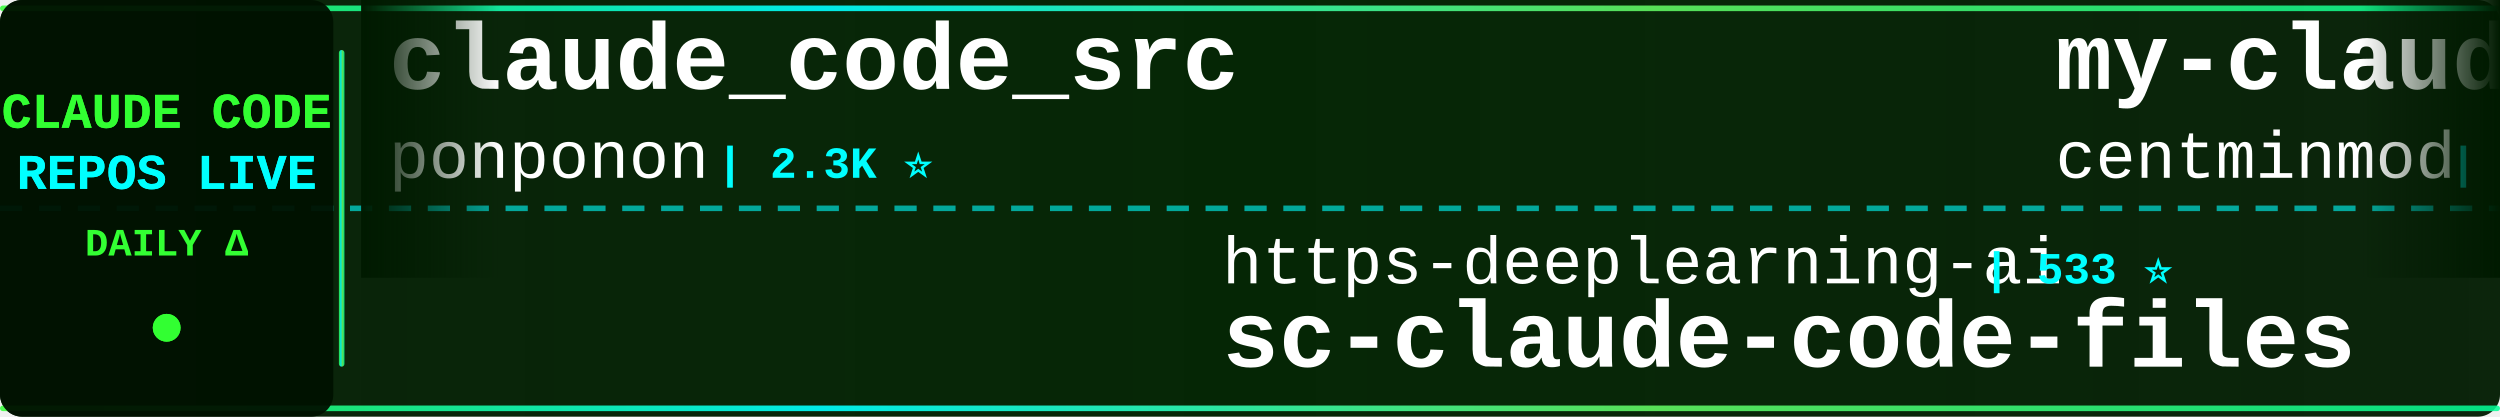
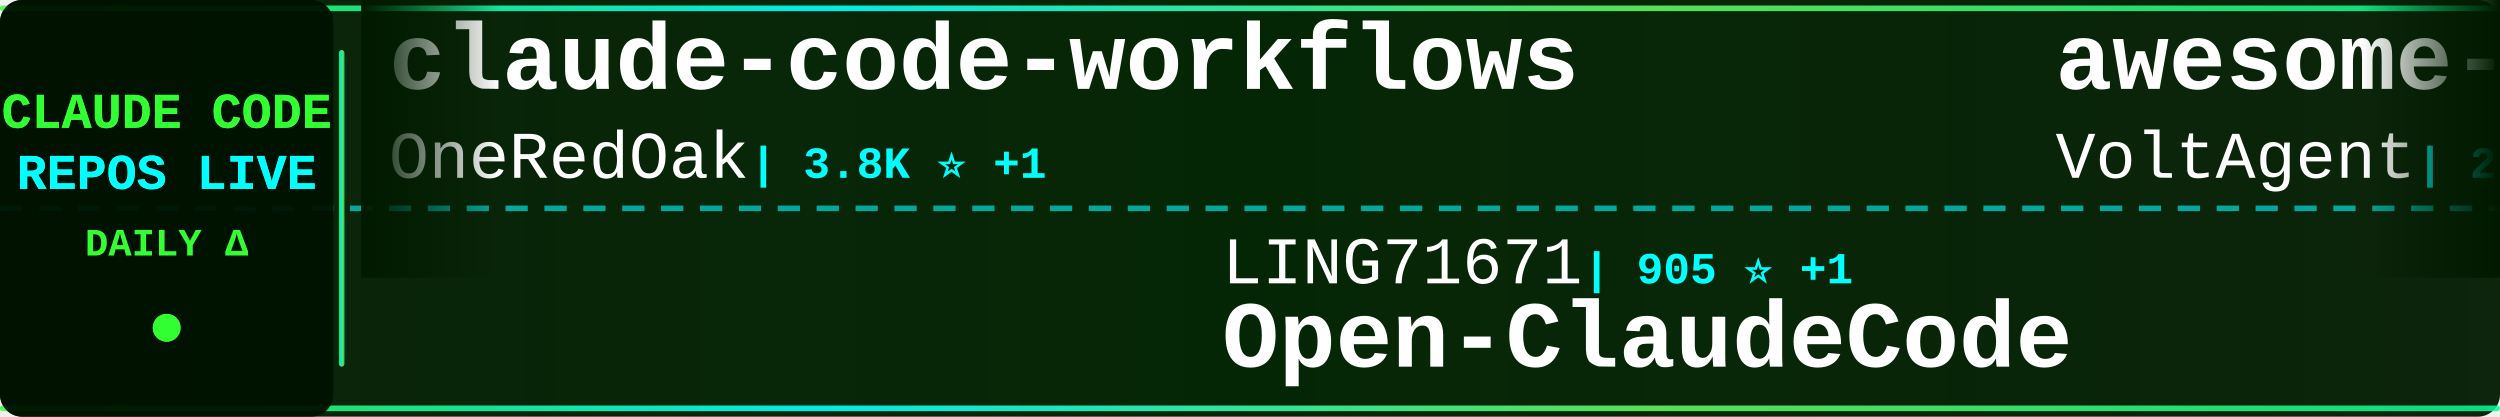
<svg xmlns="http://www.w3.org/2000/svg" width="900" height="150">
  <defs>
    <linearGradient id="tickerBg" x1="0%" y1="0%" x2="100%" y2="0%">
      <stop offset="0%" style="stop-color:#001a00;stop-opacity:0.95" />
      <stop offset="50%" style="stop-color:#002200;stop-opacity:0.98" />
      <stop offset="100%" style="stop-color:#001a00;stop-opacity:0.95" />
    </linearGradient>
    <linearGradient id="borderGrad" x1="0%" y1="0%" x2="100%" y2="0%">
      <stop offset="0%" style="stop-color:#33ff33;stop-opacity:0.85">
        <animate attributeName="stop-opacity" values="0.85;1;0.85" dur="2s" repeatCount="indefinite" />
      </stop>
      <stop offset="33%" style="stop-color:#00ffff;stop-opacity:0.9">
        <animate attributeName="stop-opacity" values="0.9;1;0.9" dur="2.2s" repeatCount="indefinite" />
      </stop>
      <stop offset="66%" style="stop-color:#66ff66;stop-opacity:0.85">
        <animate attributeName="stop-opacity" values="0.85;1;0.85" dur="1.8s" repeatCount="indefinite" />
      </stop>
      <stop offset="100%" style="stop-color:#00ff99;stop-opacity:0.85">
        <animate attributeName="stop-opacity" values="0.85;1;0.85" dur="2s" repeatCount="indefinite" />
      </stop>
    </linearGradient>
    <filter id="textGlow">
      <feGaussianBlur stdDeviation="0.1" result="coloredBlur" />
      <feMerge>
        <feMergeNode in="coloredBlur" />
        <feMergeNode in="SourceGraphic" />
      </feMerge>
    </filter>
    <filter id="metricGlow">
      <feGaussianBlur stdDeviation="0.2" result="coloredBlur" />
      <feMerge>
        <feMergeNode in="coloredBlur" />
        <feMergeNode in="SourceGraphic" />
      </feMerge>
    </filter>
    <linearGradient id="leftFade" x1="0%" y1="0%" x2="100%" y2="0%">
      <stop offset="0%" style="stop-color:#001a00;stop-opacity:1" />
      <stop offset="100%" style="stop-color:#001a00;stop-opacity:0" />
    </linearGradient>
    <linearGradient id="rightFade" x1="0%" y1="0%" x2="100%" y2="0%">
      <stop offset="0%" style="stop-color:#001a00;stop-opacity:0" />
      <stop offset="100%" style="stop-color:#001a00;stop-opacity:1" />
    </linearGradient>
  </defs>
  <rect width="900" height="150" fill="url(#tickerBg)" rx="8" />
  <rect x="0" y="2" width="900" height="2" fill="url(#borderGrad)" rx="1" />
  <rect x="0" y="146" width="900" height="2" fill="url(#borderGrad)" rx="1" />
  <line x1="0" y1="75" x2="900" y2="75" stroke="#00ffff" stroke-width="2" stroke-dasharray="8 6" opacity="0.6" />
  <rect x="0" y="0" width="120" height="150" fill="#001100" opacity="0.95" rx="8" />
  <text x="60" y="46" font-family="'Courier New', monospace" font-size="18" font-weight="bold" fill="#33ff33" text-anchor="middle" filter="url(#textGlow)">
    CLAUDE CODE
  </text>
  <text x="60" y="68" font-family="'Courier New', monospace" font-size="18" font-weight="bold" fill="#00ffff" text-anchor="middle" filter="url(#textGlow)">
    REPOS LIVE
  </text>
  <text x="60" y="92" font-family="'Courier New', monospace" font-size="14" font-weight="bold" fill="#33ff33" text-anchor="middle">
    DAILY Δ
  </text>
  <circle cx="60" cy="118" r="5" fill="#33ff33" filter="url(#metricGlow)">
    <animate attributeName="r" values="4;6;4" dur="1.5s" repeatCount="indefinite" />
    <animate attributeName="opacity" values="0.6;1;0.6" dur="1.5s" repeatCount="indefinite" />
  </circle>
  <rect x="122" y="18" width="2" height="114" fill="url(#borderGrad)" rx="1" />
  <clipPath id="tickerClip">
    <rect x="130" y="0" width="770" height="150" />
  </clipPath>
  <g clip-path="url(#tickerClip)">
    <g id="tickerItems">
      <animateTransform attributeName="transform" attributeType="XML" type="translate" from="0 0" to="-3000 0" dur="54s" repeatCount="indefinite" />
      <g transform="translate(0, 0)">
-         <text x="140" y="32" font-family="'Courier New', monospace" font-size="34" font-weight="bold" fill="#ffffff">claude_code_src</text>
-         <text x="140" y="64" font-family="'Courier New', monospace" font-size="24" font-weight="normal" fill="#ffffff" opacity="1.0">ponponon</text>
-         <text x="258" y="64" font-family="'Courier New', monospace" font-size="16" font-weight="bold" fill="#00ffff"> | 2.3K ⭐</text>
+         <text x="140" y="32" font-family="'Courier New', monospace" font-size="34" font-weight="bold" fill="#ffffff">claude-code-workflows</text>
+         <text x="140" y="64" font-family="'Courier New', monospace" font-size="24" font-weight="normal" fill="#ffffff" opacity="1.0">OneRedOak</text>
+         <text x="270" y="64" font-family="'Courier New', monospace" font-size="16" font-weight="bold" fill="#00ffff"> | 3.8K ⭐ +1</text>
      </g>
      <g transform="translate(300, 0)">
-         <text x="140" y="102" font-family="'Courier New', monospace" font-size="24" font-weight="normal" fill="#ffffff" opacity="1.0">https-deeplearning-ai</text>
-         <text x="414" y="102" font-family="'Courier New', monospace" font-size="16" font-weight="bold" fill="#00ffff"> | 533 ⭐</text>
-         <text x="140" y="132" font-family="'Courier New', monospace" font-size="34" font-weight="bold" fill="#ffffff">sc-claude-code-files</text>
+         <text x="140" y="102" font-family="'Courier New', monospace" font-size="24" font-weight="normal" fill="#ffffff" opacity="1.0">LING71671</text>
+         <text x="270" y="102" font-family="'Courier New', monospace" font-size="16" font-weight="bold" fill="#00ffff"> | 905 ⭐ +1</text>
+         <text x="140" y="132" font-family="'Courier New', monospace" font-size="34" font-weight="bold" fill="#ffffff">Open-ClaudeCode</text>
      </g>
      <g transform="translate(600, 0)">
-         <text x="140" y="32" font-family="'Courier New', monospace" font-size="34" font-weight="bold" fill="#ffffff">my-claude-code-setup</text>
-         <text x="140" y="64" font-family="'Courier New', monospace" font-size="24" font-weight="normal" fill="#ffffff" opacity="1.0">centminmod</text>
-         <text x="282" y="64" font-family="'Courier New', monospace" font-size="16" font-weight="bold" fill="#00ffff"> | 2.4K ⭐ +3</text>
+         <text x="140" y="32" font-family="'Courier New', monospace" font-size="34" font-weight="bold" fill="#ffffff">awesome-claude-code-suba...</text>
+         <text x="140" y="64" font-family="'Courier New', monospace" font-size="24" font-weight="normal" fill="#ffffff" opacity="1.0">VoltAgent</text>
+         <text x="270" y="64" font-family="'Courier New', monospace" font-size="16" font-weight="bold" fill="#00ffff"> | 22.7K ⭐ +64</text>
      </g>
      <g transform="translate(900, 0)">
-         <text x="140" y="102" font-family="'Courier New', monospace" font-size="24" font-weight="normal" fill="#ffffff" opacity="1.0">jarmuine</text>
-         <text x="258" y="102" font-family="'Courier New', monospace" font-size="16" font-weight="bold" fill="#00ffff"> | 2.2K ⭐ +3</text>
-         <text x="140" y="132" font-family="'Courier New', monospace" font-size="34" font-weight="bold" fill="#ffffff">claude-code</text>
+         <text x="140" y="102" font-family="'Courier New', monospace" font-size="24" font-weight="normal" fill="#ffffff" opacity="1.0">Windy3f3f3f3f</text>
+         <text x="318" y="102" font-family="'Courier New', monospace" font-size="16" font-weight="bold" fill="#00ffff"> | 2.0K ⭐ +148</text>
+         <text x="140" y="132" font-family="'Courier New', monospace" font-size="34" font-weight="bold" fill="#ffffff">claude-code-from-scratch</text>
      </g>
      <g transform="translate(1200, 0)">
-         <text x="140" y="32" font-family="'Courier New', monospace" font-size="34" font-weight="bold" fill="#ffffff">claude-code</text>
-         <text x="140" y="64" font-family="'Courier New', monospace" font-size="24" font-weight="normal" fill="#ffffff" opacity="1.0">RishabhK103</text>
-         <text x="294" y="64" font-family="'Courier New', monospace" font-size="16" font-weight="bold" fill="#00ffff"> | 99 ⭐</text>
+         <text x="140" y="32" font-family="'Courier New', monospace" font-size="34" font-weight="bold" fill="#ffffff">sc-claude-code-files</text>
+         <text x="140" y="64" font-family="'Courier New', monospace" font-size="24" font-weight="normal" fill="#ffffff" opacity="1.0">https-deeplearning-ai</text>
+         <text x="414" y="64" font-family="'Courier New', monospace" font-size="16" font-weight="bold" fill="#00ffff"> | 533 ⭐</text>
      </g>
      <g transform="translate(1500, 0)">
-         <text x="140" y="102" font-family="'Courier New', monospace" font-size="24" font-weight="normal" fill="#ffffff" opacity="1.0">anthropics</text>
-         <text x="282" y="102" font-family="'Courier New', monospace" font-size="16" font-weight="bold" fill="#00ffff"> | 8.2K ⭐ +12</text>
-         <text x="140" y="132" font-family="'Courier New', monospace" font-size="34" font-weight="bold" fill="#ffffff">claude-code-action</text>
+         <text x="140" y="102" font-family="'Courier New', monospace" font-size="24" font-weight="normal" fill="#ffffff" opacity="1.0">ghuntley</text>
+         <text x="258" y="102" font-family="'Courier New', monospace" font-size="16" font-weight="bold" fill="#00ffff"> | 986 ⭐</text>
+         <text x="140" y="132" font-family="'Courier New', monospace" font-size="34" font-weight="bold" fill="#ffffff">claude-code-source-code-...</text>
      </g>
      <g transform="translate(1800, 0)">
-         <text x="140" y="32" font-family="'Courier New', monospace" font-size="34" font-weight="bold" fill="#ffffff">claude-code-engineering</text>
-         <text x="140" y="64" font-family="'Courier New', monospace" font-size="24" font-weight="normal" fill="#ffffff" opacity="1.0">huangjia2019</text>
-         <text x="306" y="64" font-family="'Courier New', monospace" font-size="16" font-weight="bold" fill="#00ffff"> | 914 ⭐ +8</text>
+         <text x="140" y="32" font-family="'Courier New', monospace" font-size="34" font-weight="bold" fill="#ffffff">claude-code-templates</text>
+         <text x="140" y="64" font-family="'Courier New', monospace" font-size="24" font-weight="normal" fill="#ffffff" opacity="1.0">davila7</text>
+         <text x="246" y="64" font-family="'Courier New', monospace" font-size="16" font-weight="bold" fill="#00ffff"> | 28.4K ⭐ +25</text>
      </g>
      <g transform="translate(2100, 0)">
-         <text x="140" y="102" font-family="'Courier New', monospace" font-size="24" font-weight="normal" fill="#ffffff" opacity="1.0">lorryjovens-hub</text>
-         <text x="342" y="102" font-family="'Courier New', monospace" font-size="16" font-weight="bold" fill="#00ffff"> | 1.7K ⭐ +2</text>
-         <text x="140" y="132" font-family="'Courier New', monospace" font-size="34" font-weight="bold" fill="#ffffff">claude-code-rust</text>
+         <text x="140" y="102" font-family="'Courier New', monospace" font-size="24" font-weight="normal" fill="#ffffff" opacity="1.0">lintsinghua</text>
+         <text x="294" y="102" font-family="'Courier New', monospace" font-size="16" font-weight="bold" fill="#00ffff"> | 3.8K ⭐ +12</text>
+         <text x="140" y="132" font-family="'Courier New', monospace" font-size="34" font-weight="bold" fill="#ffffff">claude-code-book</text>
      </g>
      <g transform="translate(2400, 0)">
-         <text x="140" y="32" font-family="'Courier New', monospace" font-size="34" font-weight="bold" fill="#ffffff">edmunds-claude-code</text>
-         <text x="140" y="64" font-family="'Courier New', monospace" font-size="24" font-weight="normal" fill="#ffffff" opacity="1.0">edmund-io</text>
-         <text x="270" y="64" font-family="'Courier New', monospace" font-size="16" font-weight="bold" fill="#00ffff"> | 1.5K ⭐</text>
+         <text x="140" y="32" font-family="'Courier New', monospace" font-size="34" font-weight="bold" fill="#ffffff">Claude-code</text>
+         <text x="140" y="64" font-family="'Courier New', monospace" font-size="24" font-weight="normal" fill="#ffffff" opacity="1.0">fazxes</text>
+         <text x="234" y="64" font-family="'Courier New', monospace" font-size="16" font-weight="bold" fill="#00ffff"> | 223 ⭐ +1</text>
      </g>
      <g transform="translate(2700, 0)">
-         <text x="140" y="102" font-family="'Courier New', monospace" font-size="24" font-weight="normal" fill="#ffffff" opacity="1.0">1rgs</text>
-         <text x="210" y="102" font-family="'Courier New', monospace" font-size="16" font-weight="bold" fill="#00ffff"> | 3.7K ⭐ +2</text>
-         <text x="140" y="132" font-family="'Courier New', monospace" font-size="34" font-weight="bold" fill="#ffffff">claude-code-proxy</text>
+         <text x="140" y="102" font-family="'Courier New', monospace" font-size="24" font-weight="normal" fill="#ffffff" opacity="1.0">luongnv89</text>
+         <text x="270" y="102" font-family="'Courier New', monospace" font-size="16" font-weight="bold" fill="#00ffff"> | 39.0K ⭐ +64</text>
+         <text x="140" y="132" font-family="'Courier New', monospace" font-size="34" font-weight="bold" fill="#ffffff">claude-howto</text>
      </g>
      <g transform="translate(3000, 0)">
-         <text x="140" y="32" font-family="'Courier New', monospace" font-size="34" font-weight="bold" fill="#ffffff">claude_code_src</text>
-         <text x="140" y="64" font-family="'Courier New', monospace" font-size="24" font-weight="normal" fill="#ffffff" opacity="1.0">ponponon</text>
-         <text x="258" y="64" font-family="'Courier New', monospace" font-size="16" font-weight="bold" fill="#00ffff"> | 2.3K ⭐</text>
+         <text x="140" y="32" font-family="'Courier New', monospace" font-size="34" font-weight="bold" fill="#ffffff">claude-code-workflows</text>
+         <text x="140" y="64" font-family="'Courier New', monospace" font-size="24" font-weight="normal" fill="#ffffff" opacity="1.0">OneRedOak</text>
+         <text x="270" y="64" font-family="'Courier New', monospace" font-size="16" font-weight="bold" fill="#00ffff"> | 3.8K ⭐ +1</text>
      </g>
      <g transform="translate(3300, 0)">
-         <text x="140" y="102" font-family="'Courier New', monospace" font-size="24" font-weight="normal" fill="#ffffff" opacity="1.0">https-deeplearning-ai</text>
-         <text x="414" y="102" font-family="'Courier New', monospace" font-size="16" font-weight="bold" fill="#00ffff"> | 533 ⭐</text>
-         <text x="140" y="132" font-family="'Courier New', monospace" font-size="34" font-weight="bold" fill="#ffffff">sc-claude-code-files</text>
+         <text x="140" y="102" font-family="'Courier New', monospace" font-size="24" font-weight="normal" fill="#ffffff" opacity="1.0">LING71671</text>
+         <text x="270" y="102" font-family="'Courier New', monospace" font-size="16" font-weight="bold" fill="#00ffff"> | 905 ⭐ +1</text>
+         <text x="140" y="132" font-family="'Courier New', monospace" font-size="34" font-weight="bold" fill="#ffffff">Open-ClaudeCode</text>
      </g>
      <g transform="translate(3600, 0)">
-         <text x="140" y="32" font-family="'Courier New', monospace" font-size="34" font-weight="bold" fill="#ffffff">my-claude-code-setup</text>
-         <text x="140" y="64" font-family="'Courier New', monospace" font-size="24" font-weight="normal" fill="#ffffff" opacity="1.0">centminmod</text>
-         <text x="282" y="64" font-family="'Courier New', monospace" font-size="16" font-weight="bold" fill="#00ffff"> | 2.4K ⭐ +3</text>
+         <text x="140" y="32" font-family="'Courier New', monospace" font-size="34" font-weight="bold" fill="#ffffff">awesome-claude-code-suba...</text>
+         <text x="140" y="64" font-family="'Courier New', monospace" font-size="24" font-weight="normal" fill="#ffffff" opacity="1.0">VoltAgent</text>
+         <text x="270" y="64" font-family="'Courier New', monospace" font-size="16" font-weight="bold" fill="#00ffff"> | 22.7K ⭐ +64</text>
      </g>
      <g transform="translate(3900, 0)">
-         <text x="140" y="102" font-family="'Courier New', monospace" font-size="24" font-weight="normal" fill="#ffffff" opacity="1.0">jarmuine</text>
-         <text x="258" y="102" font-family="'Courier New', monospace" font-size="16" font-weight="bold" fill="#00ffff"> | 2.2K ⭐ +3</text>
-         <text x="140" y="132" font-family="'Courier New', monospace" font-size="34" font-weight="bold" fill="#ffffff">claude-code</text>
+         <text x="140" y="102" font-family="'Courier New', monospace" font-size="24" font-weight="normal" fill="#ffffff" opacity="1.0">Windy3f3f3f3f</text>
+         <text x="318" y="102" font-family="'Courier New', monospace" font-size="16" font-weight="bold" fill="#00ffff"> | 2.0K ⭐ +148</text>
+         <text x="140" y="132" font-family="'Courier New', monospace" font-size="34" font-weight="bold" fill="#ffffff">claude-code-from-scratch</text>
      </g>
    </g>
  </g>
  <rect x="130" y="0" width="50" height="100" fill="url(#leftFade)" />
  <rect x="850" y="0" width="50" height="100" fill="url(#rightFade)" />
</svg>
